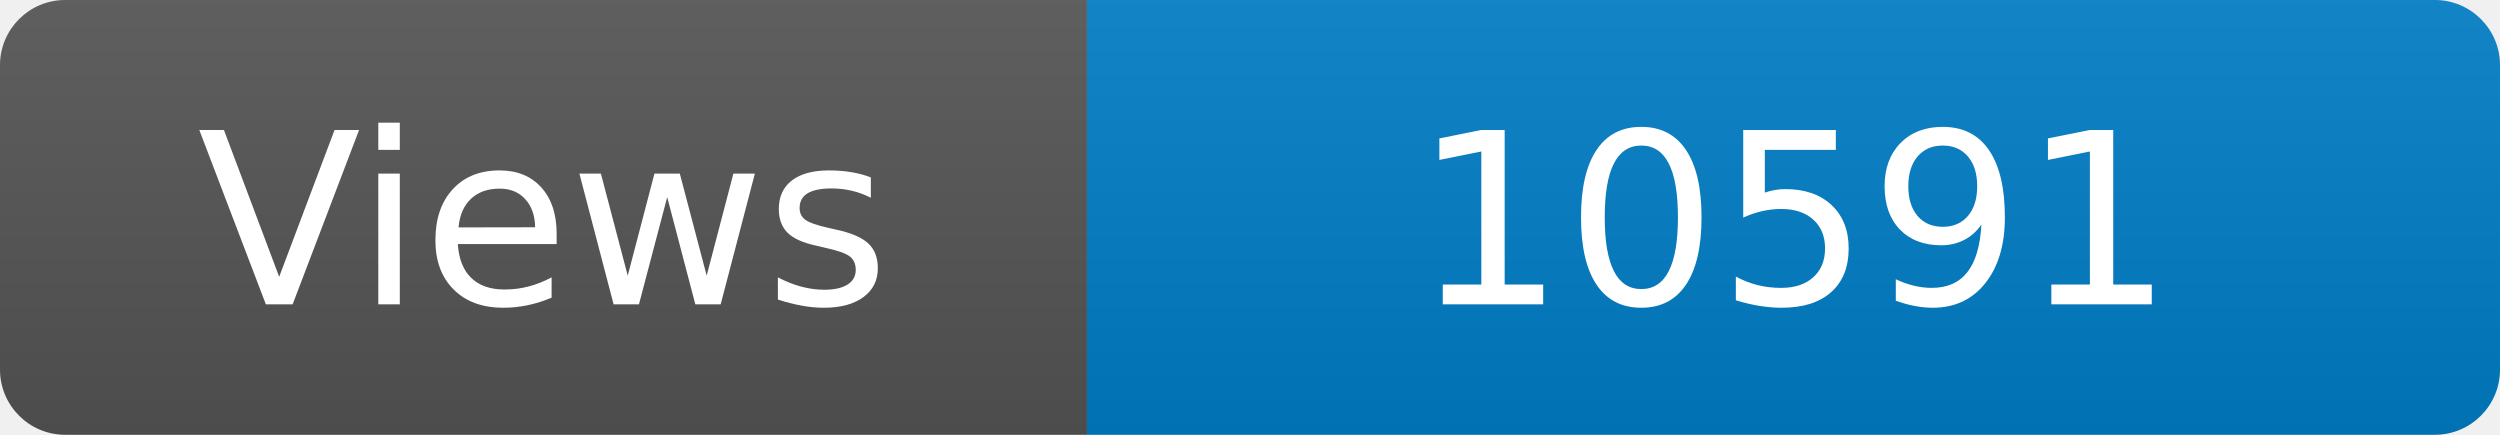
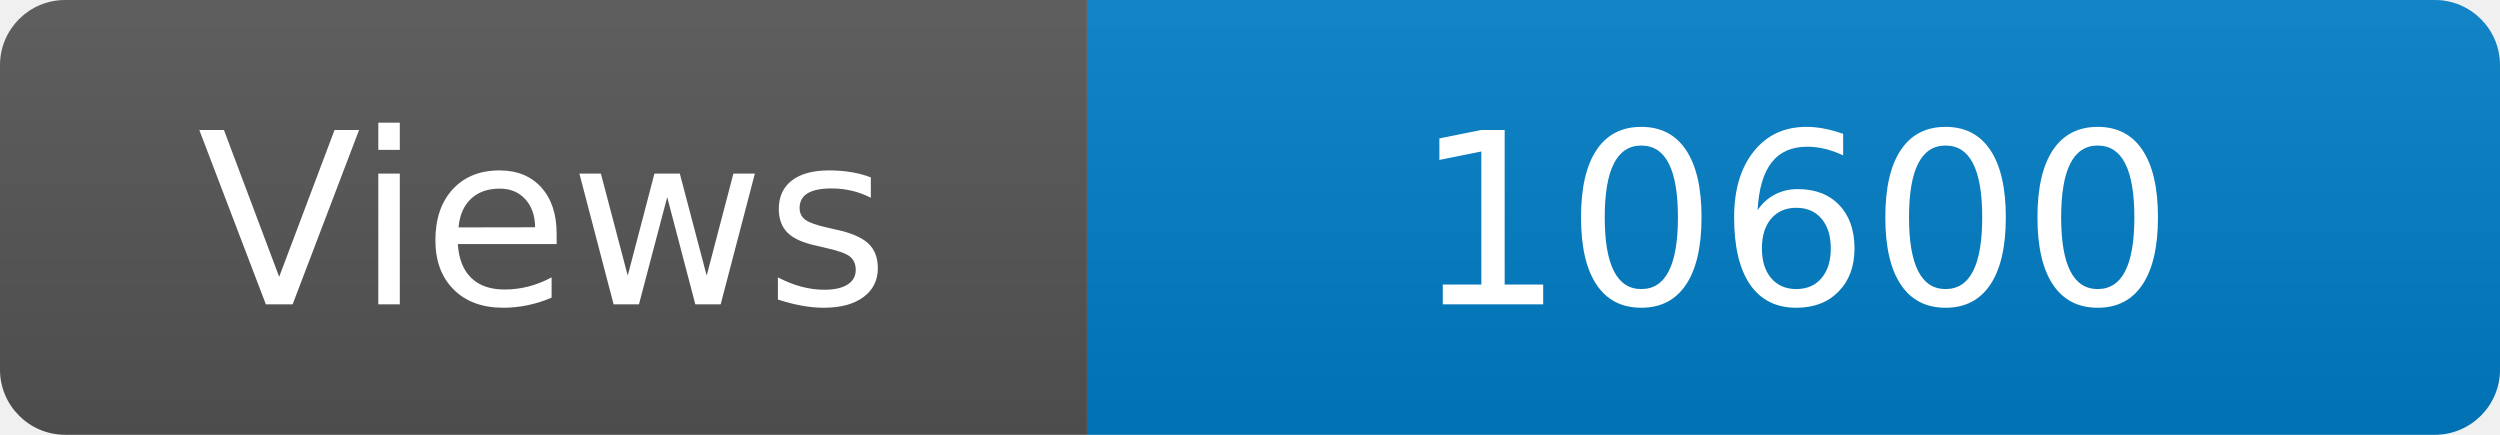
<svg xmlns="http://www.w3.org/2000/svg" width="115" height="20" role="img" aria-label="Maintained?: yes">
  <linearGradient id="s" x2="0" y2="100%">
    <stop offset="0" stop-color="#bbb" stop-opacity=".1" />
    <stop offset="1" stop-opacity=".1" />
  </linearGradient>
  <clipPath id="r">
    <rect width="115" height="20" rx="3" fill="#fff" />
  </clipPath>
  <g clip-path="url(#r)">
    <rect width="50" height="20" fill="#555" />
    <rect x="50" width="160" height="20" fill="#007ec6" />
    <rect width="115" height="20" fill="url(#s)" />
  </g>
  <g fill="#fff" text-anchor="middle" font-family="Verdana,Geneva,DejaVu Sans,sans-serif" font-size="110">
    <text x="250" y="140" transform="scale(.1)" fill="#fff">Views</text>
-     <text x="825" y="140" transform="scale(.1)" fill="#fff">10591</text>
+     <text x="825" y="140" transform="scale(.1)" fill="#fff">10600</text>
  </g>
</svg>
